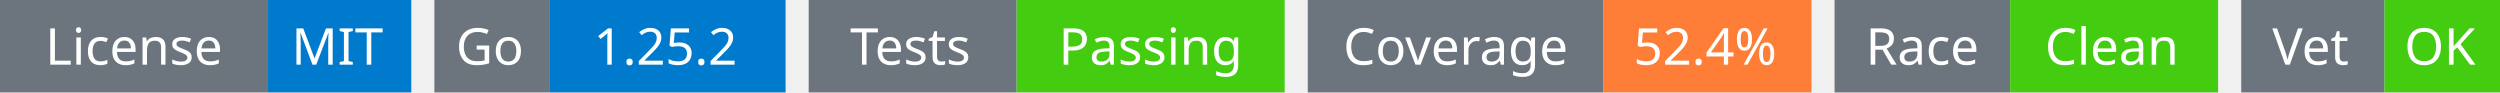
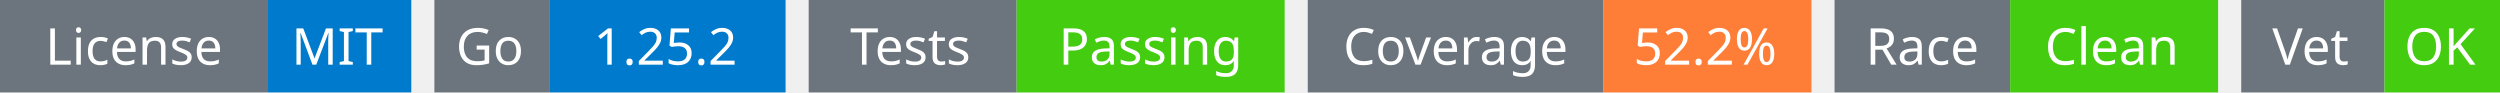
<svg xmlns="http://www.w3.org/2000/svg" width="541" height="20" viewBox="0 0 541 20">
  <g transform="translate(0, 0)">
    <rect x="0" y="0" width="58" height="20" fill="#6c757d" />
    <rect x="58" y="0" width="31" height="20" fill="#007acc" />
    <text x="29" y="14" text-anchor="middle" font-family="sans-serif" font-size="11" fill="white">License</text>
    <text x="73" y="14" text-anchor="middle" font-family="sans-serif" font-size="11" fill="white">MIT</text>
  </g>
  <g transform="translate(94, 0)">
    <rect x="0" y="0" width="25" height="20" fill="#6c757d" />
    <rect x="25" y="0" width="51" height="20" fill="#007acc" />
    <text x="12" y="14" text-anchor="middle" font-family="sans-serif" font-size="11" fill="white">Go</text>
    <text x="50" y="14" text-anchor="middle" font-family="sans-serif" font-size="11" fill="white">1.25.2</text>
  </g>
  <g transform="translate(175, 0)">
    <rect x="0" y="0" width="45" height="20" fill="#6c757d" />
    <rect x="45" y="0" width="58" height="20" fill="#4c1" />
    <text x="22" y="14" text-anchor="middle" font-family="sans-serif" font-size="11" fill="white">Tests</text>
    <text x="74" y="14" text-anchor="middle" font-family="sans-serif" font-size="11" fill="white">Passing</text>
  </g>
  <g transform="translate(283, 0)">
    <rect x="0" y="0" width="64" height="20" fill="#6c757d" />
    <rect x="64" y="0" width="45" height="20" fill="#fe7d37" />
    <text x="32" y="14" text-anchor="middle" font-family="sans-serif" font-size="11" fill="white">Coverage</text>
-     <text x="86" y="14" text-anchor="middle" font-family="sans-serif" font-size="11" fill="white">52.4%</text>
+     <text x="86" y="14" text-anchor="middle" font-family="sans-serif" font-size="11" fill="white">52.2%</text>
  </g>
  <g transform="translate(397, 0)">
    <rect x="0" y="0" width="38" height="20" fill="#6c757d" />
    <rect x="38" y="0" width="45" height="20" fill="#4c1" />
    <text x="19" y="14" text-anchor="middle" font-family="sans-serif" font-size="11" fill="white">Race</text>
    <text x="60" y="14" text-anchor="middle" font-family="sans-serif" font-size="11" fill="white">Clean</text>
  </g>
  <g transform="translate(485, 0)">
    <rect x="0" y="0" width="31" height="20" fill="#6c757d" />
    <rect x="31" y="0" width="25" height="20" fill="#4c1" />
    <text x="15" y="14" text-anchor="middle" font-family="sans-serif" font-size="11" fill="white">Vet</text>
    <text x="43" y="14" text-anchor="middle" font-family="sans-serif" font-size="11" fill="white">OK</text>
  </g>
</svg>
